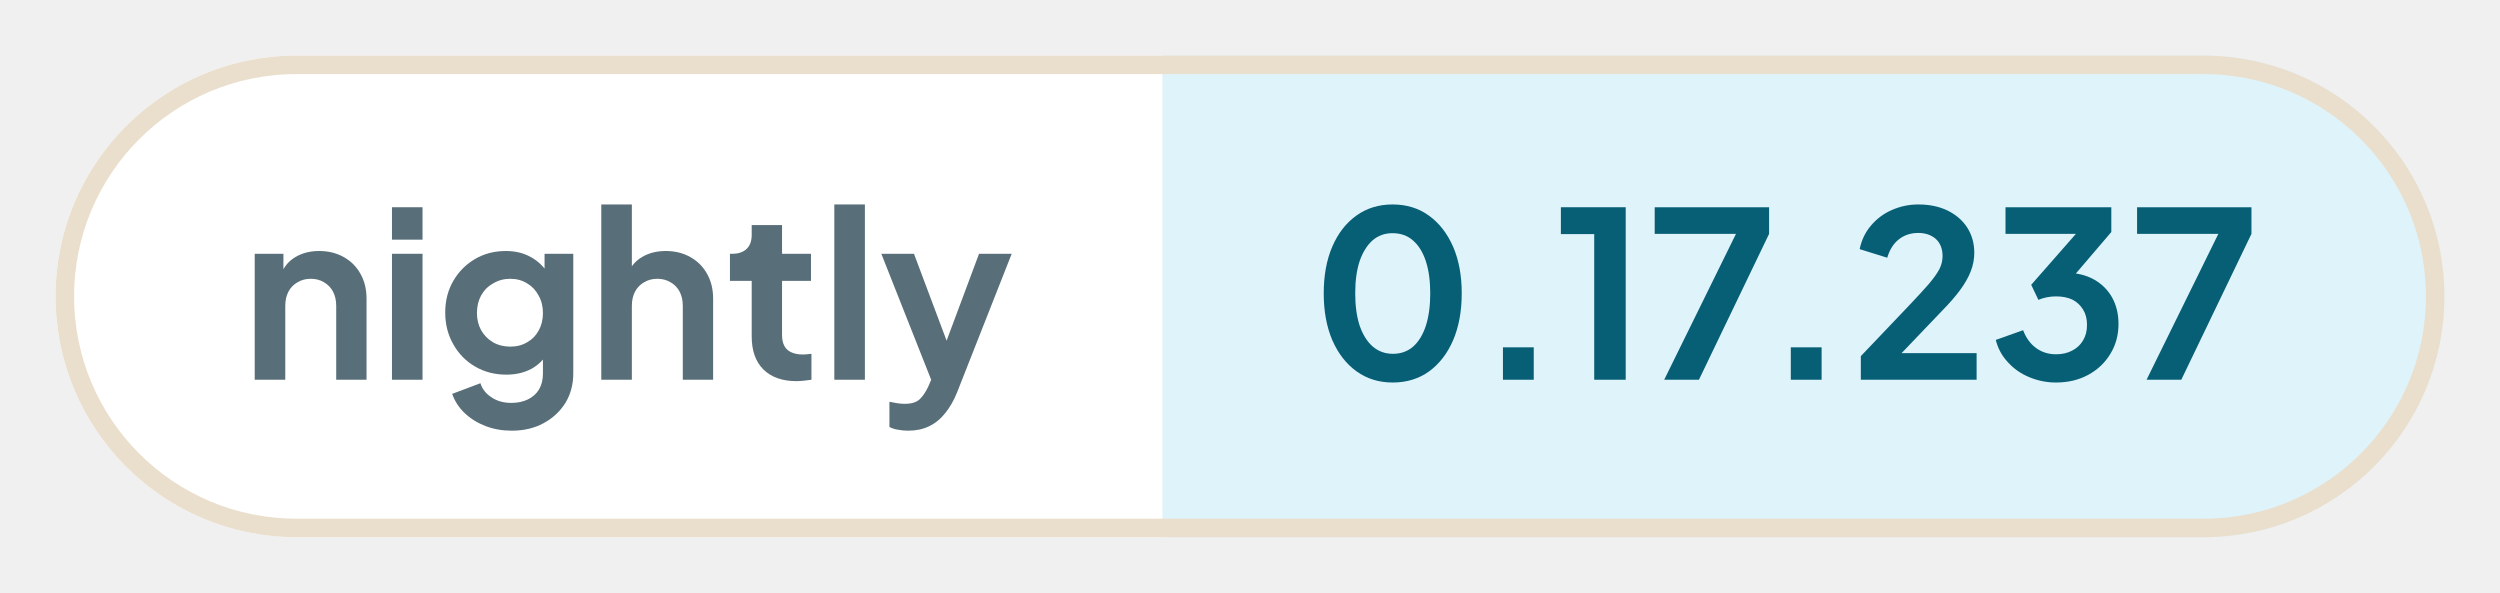
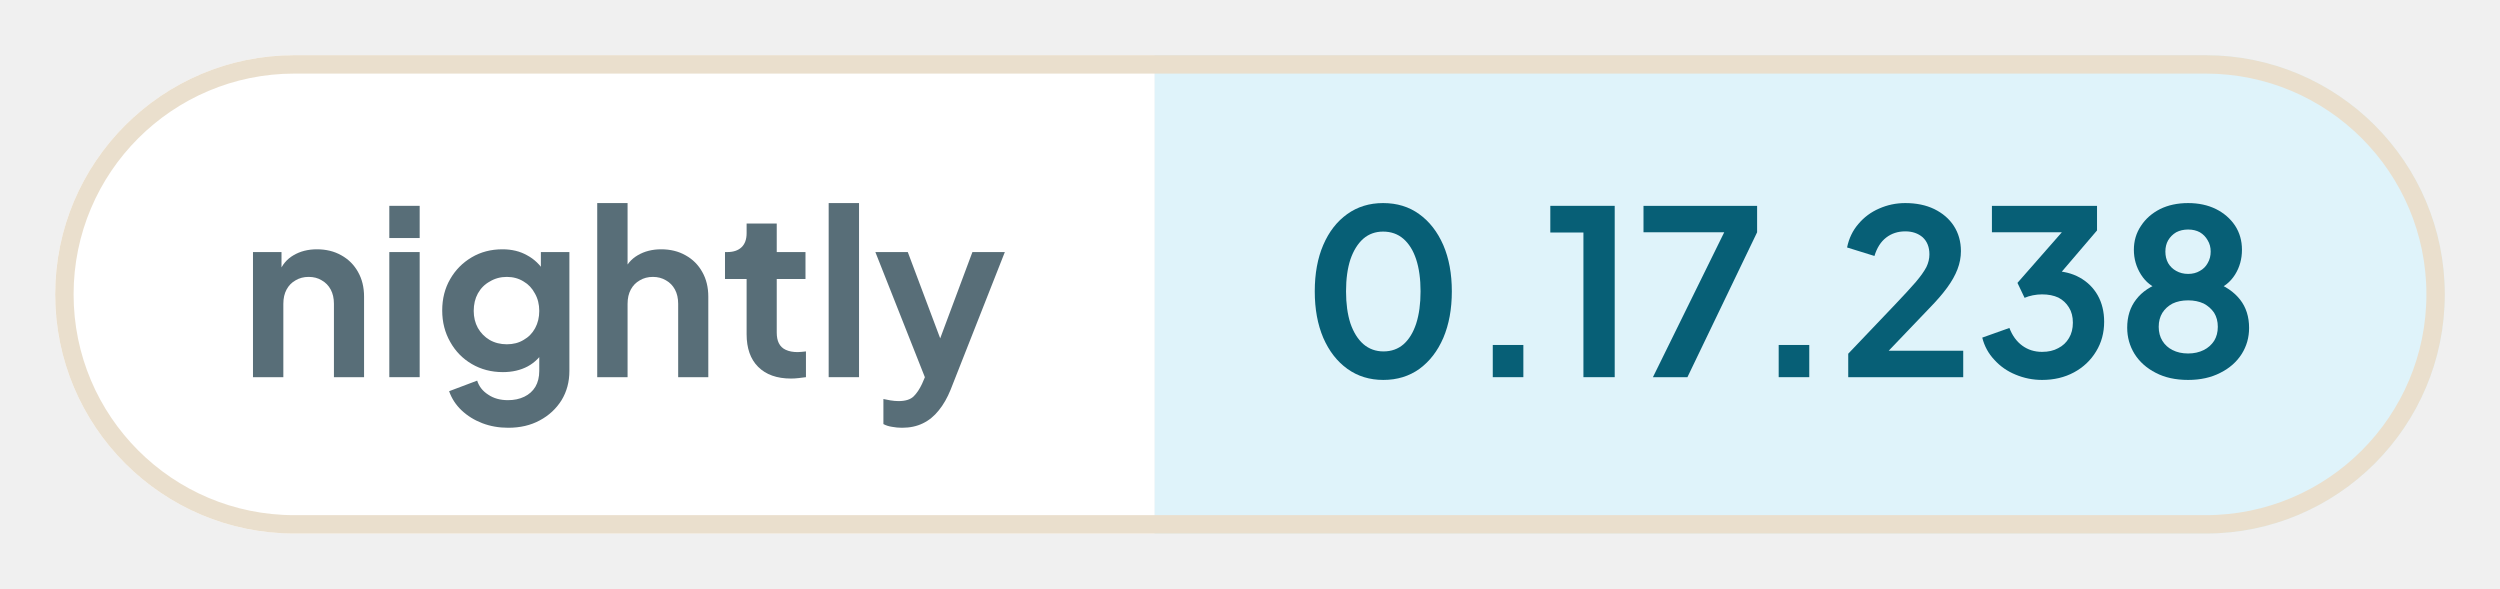
- <svg xmlns="http://www.w3.org/2000/svg" width="134.96" height="32" viewBox="0 0 134.96 32" role="img" aria-label="nightly: 0.17.237">
+ <svg xmlns="http://www.w3.org/2000/svg" width="135.88" height="32" viewBox="0 0 135.88 32" role="img" aria-label="nightly: 0.17.238">
  <defs>
    <clipPath id="pill">
-       <rect x="3" y="3" width="128.96" height="26" rx="13" />
+       <rect x="3" y="3" width="129.88" height="26" rx="13" />
    </clipPath>
  </defs>
  <g clip-path="url(#pill)">
    <rect x="3" y="3" width="59.76" height="26" fill="#ffffff" />
-     <rect x="62.76" y="3" width="69.2" height="26" fill="#dff3fa" />
+     <rect x="62.76" y="3" width="70.11" height="26" fill="#dff3fa" />
  </g>
-   <rect x="3.5" y="3.5" width="127.96" height="25" rx="12.5" fill="none" stroke="#eadfcd" />
+   <rect x="3.5" y="3.5" width="128.88" height="25" rx="12.5" fill="none" stroke="#eadfcd" />
  <g fill="#586e78">
    <path transform="translate(13 20.5) scale(0.0125)" d="M60 0V-544H184V-436L174 -456Q193 -505 236 -530Q280 -556 338 -556Q398 -556 444 -530Q491 -504 517 -457Q543 -411 543 -350V0H412V-319Q412 -355 398 -381Q384 -407 359 -421Q335 -436 302 -436Q270 -436 245 -421Q220 -407 206 -381Q192 -355 192 -319V0Z" />
    <path transform="translate(20.41 20.5) scale(0.0125)" d="M60 0V-544H192V0ZM60 -605V-745H192V-605Z" />
    <path transform="translate(23.56 20.5) scale(0.0125)" d="M325 220Q264 220 212 200Q160 180 122 144Q85 109 68 61L190 15Q202 53 238 76Q273 100 324 100Q364 100 395 85Q426 70 443 42Q460 13 460 -27V-150L484 -121Q456 -72 410 -47Q363 -22 302 -22Q227 -22 167 -57Q107 -92 73 -153Q38 -214 38 -290Q38 -367 73 -427Q107 -486 166 -521Q225 -556 300 -556Q361 -556 407 -530Q454 -505 484 -456L467 -424V-544H591V-27Q591 44 557 100Q522 156 462 188Q403 220 325 220ZM319 -143Q361 -143 392 -162Q424 -180 442 -213Q460 -246 460 -288Q460 -331 441 -364Q423 -398 392 -416Q360 -436 319 -436Q278 -436 245 -416Q212 -398 193 -364Q175 -331 175 -288Q175 -247 193 -214Q212 -181 244 -162Q277 -143 319 -143Z" />
    <path transform="translate(31.71 20.5) scale(0.0125)" d="M60 0V-757H192V-436L174 -456Q193 -505 236 -530Q280 -556 338 -556Q398 -556 444 -530Q491 -504 517 -457Q543 -411 543 -350V0H412V-319Q412 -355 398 -381Q384 -407 359 -421Q334 -436 302 -436Q270 -436 245 -421Q220 -407 206 -381Q192 -355 192 -319V0Z" />
    <path transform="translate(39.13 20.5) scale(0.0125)" d="M309 6Q217 6 166 -45Q116 -95 116 -187V-427H22V-544H32Q72 -544 94 -565Q116 -586 116 -626V-668H247V-544H372V-427H247V-194Q247 -166 256 -148Q266 -128 286 -119Q307 -109 338 -109Q346 -109 355 -110Q365 -111 374 -112V0Q360 2 342 4Q324 6 309 6Z" />
    <path transform="translate(44.29 20.5) scale(0.0125)" d="M60 0V-757H192V0Z" />
    <path transform="translate(47.44 20.5) scale(0.0125)" d="M127 220Q105 220 84 216Q63 213 46 204V95Q59 98 77 101Q96 104 112 104Q157 104 178 83Q198 63 214 29L250 -55L248 55L11 -544H152L318 -102H268L433 -544H574L338 55Q317 107 287 144Q257 182 217 201Q178 220 127 220Z" />
  </g>
  <g fill="#075f76">
    <path transform="translate(70.76 20.5) scale(0.0125)" d="M354 12Q265 12 198 -36Q131 -84 93 -171Q56 -258 56 -373Q56 -489 93 -575Q130 -661 197 -709Q264 -757 353 -757Q444 -757 510 -709Q577 -661 615 -574Q652 -488 652 -373Q652 -258 615 -171Q578 -85 511 -36Q444 12 354 12ZM355 -112Q406 -112 442 -143Q478 -175 497 -233Q516 -292 516 -373Q516 -454 497 -512Q478 -570 441 -602Q405 -633 353 -633Q303 -633 267 -602Q231 -570 211 -512Q192 -454 192 -373Q192 -293 211 -234Q231 -176 267 -144Q304 -112 355 -112Z" />
    <path transform="translate(79.61 20.5) scale(0.0125)" d="M122 0V-140H255V0Z" />
    <path transform="translate(83.9 20.5) scale(0.0125)" d="M173 0V-629H29V-745H309V0Z" />
    <path transform="translate(88.94 20.5) scale(0.0125)" d="M72 0 382 -630H31V-745H525V-630L222 0Z" />
    <path transform="translate(95.15 20.5) scale(0.0125)" d="M122 0V-140H255V0Z" />
    <path transform="translate(99.88 20.5) scale(0.0125)" d="M46 0V-102L248 -314Q308 -377 340 -414Q372 -452 386 -479Q399 -506 399 -534Q399 -581 370 -608Q340 -634 294 -634Q246 -634 211 -607Q176 -580 160 -527L41 -564Q53 -623 90 -666Q127 -710 180 -733Q234 -757 294 -757Q366 -757 420 -731Q475 -704 505 -658Q536 -610 536 -548Q536 -508 521 -469Q506 -430 476 -389Q446 -348 398 -299L222 -115H546V0Z" />
    <path transform="translate(107.34 20.5) scale(0.0125)" d="M292 12Q232 12 177 -11Q123 -33 85 -75Q46 -116 32 -172L150 -214Q169 -164 206 -137Q243 -110 292 -110Q333 -110 362 -126Q392 -141 409 -170Q426 -198 426 -237Q426 -276 409 -303Q392 -331 363 -346Q333 -360 292 -360Q272 -360 252 -356Q232 -352 216 -345L185 -410L378 -630H74V-745H531V-638L337 -411L338 -462Q406 -461 456 -433Q506 -405 534 -356Q562 -306 562 -241Q562 -169 527 -112Q492 -54 431 -21Q370 12 292 12Z" />
-     <path transform="translate(114.98 20.5) scale(0.0125)" d="M72 0 382 -630H31V-745H525V-630L222 0Z" />
+     <path transform="translate(114.98 20.5) scale(0.0125)" d="M316 12Q234 12 175 -19Q116 -49 83 -101Q51 -153 51 -215Q51 -288 90 -338Q129 -389 203 -413L195 -380Q142 -397 111 -446Q80 -495 80 -554Q80 -612 111 -658Q141 -704 194 -731Q247 -757 316 -757Q384 -757 437 -731Q489 -705 520 -659Q550 -613 550 -554Q550 -494 520 -446Q489 -397 436 -379L429 -414Q502 -388 542 -337Q581 -287 581 -214Q581 -152 549 -101Q516 -49 456 -19Q396 12 316 12ZM316 -103Q354 -103 384 -118Q412 -132 429 -158Q445 -184 445 -219Q445 -254 429 -280Q412 -305 384 -320Q354 -334 316 -334Q277 -334 248 -320Q220 -305 204 -280Q188 -254 188 -219Q188 -184 204 -158Q220 -132 248 -118Q277 -103 316 -103ZM316 -449Q345 -449 367 -462Q389 -474 401 -496Q414 -518 414 -546Q414 -574 401 -595Q389 -617 367 -630Q345 -642 316 -642Q287 -642 264 -630Q242 -617 229 -595Q217 -574 217 -546Q217 -518 229 -496Q242 -474 264 -462Q287 -449 316 -449Z" />
  </g>
</svg>
